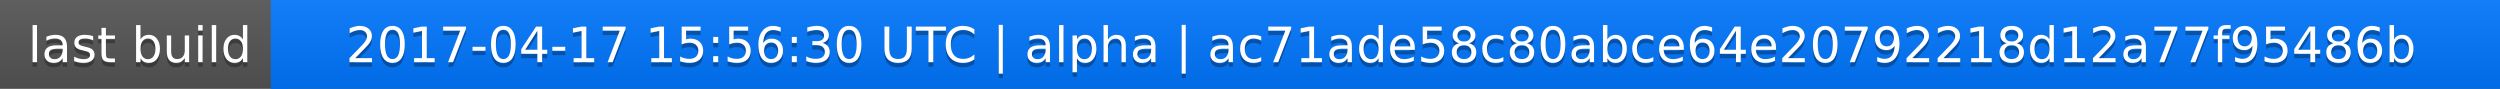
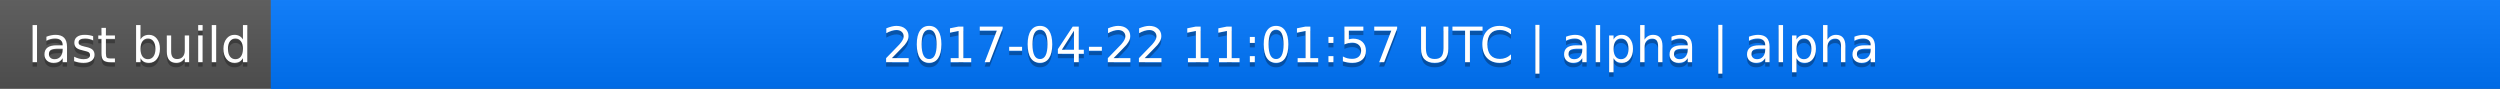
<svg xmlns="http://www.w3.org/2000/svg" width="563" height="20">
  <linearGradient id="a" x2="0" y2="100%">
    <stop offset="0" stop-color="#bbb" stop-opacity=".1" />
    <stop offset="1" stop-opacity=".1" />
  </linearGradient>
  <rect rx="0" width="563" height="20" fill="#555" />
  <rect rx="0" x="61" width="502" height="20" fill="#07f" />
  <path fill="#07f" d="M61 0h4v20h-4z" />
  <rect rx="0" width="563" height="20" fill="url(#a)" />
  <g fill="#fff" text-anchor="middle" font-family="DejaVu Sans,Verdana,Geneva,sans-serif" font-size="11">
    <text x="31.5" y="15" fill="#010101" fill-opacity=".3">last build</text>
    <text x="31.5" y="14">last build</text>
-     <text x="311" y="15" fill="#010101" fill-opacity=".3">2017-04-17 15:56:30 UTC | alpha | ac71ade58c80abce64e20792218d12a77f95486b</text>
-     <text x="311" y="14">2017-04-17 15:56:30 UTC | alpha | ac71ade58c80abce64e20792218d12a77f95486b</text>
+     <text x="311" y="15" fill="#010101" fill-opacity=".3">2017-04-22 11:01:57 UTC | alpha | alpha</text>
+     <text x="311" y="14">2017-04-22 11:01:57 UTC | alpha | alpha</text>
  </g>
</svg>
